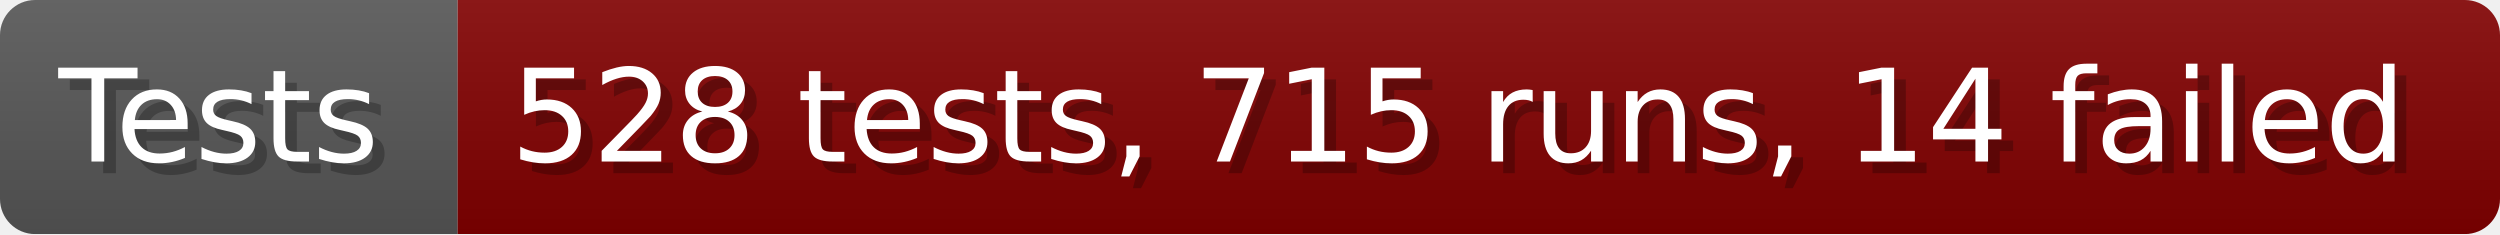
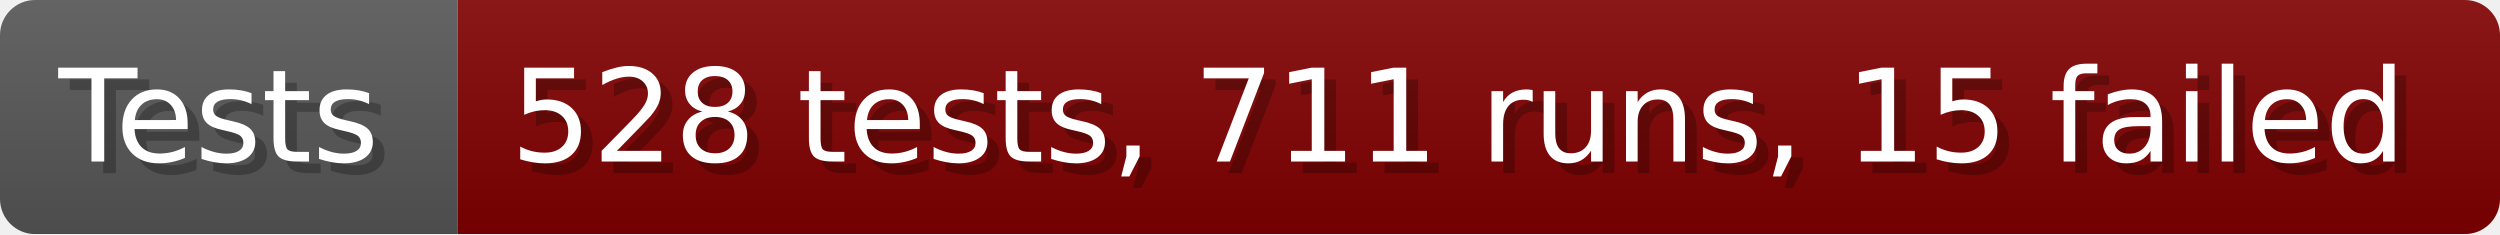
- <svg xmlns="http://www.w3.org/2000/svg" width="213.6" height="20" viewBox="0 0 2136 200" role="img" aria-label="Tests: 528 tests, 715 runs, 14 failed">
+ <svg xmlns="http://www.w3.org/2000/svg" width="213.6" height="20" viewBox="0 0 2136 200" role="img" aria-label="Tests: 528 tests, 711 runs, 15 failed">
  <linearGradient id="a" x2="0" y2="100%">
    <stop offset="0" stop-opacity=".1" stop-color="#EEE" />
    <stop offset="1" stop-opacity=".1" />
  </linearGradient>
  <mask id="m">
    <rect width="2136" height="200" rx="30" fill="#FFF" />
  </mask>
  <g mask="url(#m)">
    <rect width="391" height="200" fill="#555" />
    <rect width="1745" height="200" fill="#800000" x="391" />
    <rect width="2136" height="200" fill="url(#a)" />
  </g>
  <g aria-hidden="true" fill="#fff" text-anchor="start" font-family="Verdana,DejaVu Sans,sans-serif" font-size="110">
    <text x="60" y="148" textLength="291" fill="#000" opacity="0.25">Tests</text>
    <text x="50" y="138" textLength="291">Tests</text>
-     <text x="446" y="148" textLength="1645" fill="#000" opacity="0.25">528 tests, 715 runs, 14 failed</text>
-     <text x="436" y="138" textLength="1645">528 tests, 715 runs, 14 failed</text>
+     <text x="446" y="148" textLength="1645" fill="#000" opacity="0.25">528 tests, 711 runs, 15 failed</text>
+     <text x="436" y="138" textLength="1645">528 tests, 711 runs, 15 failed</text>
  </g>
</svg>
